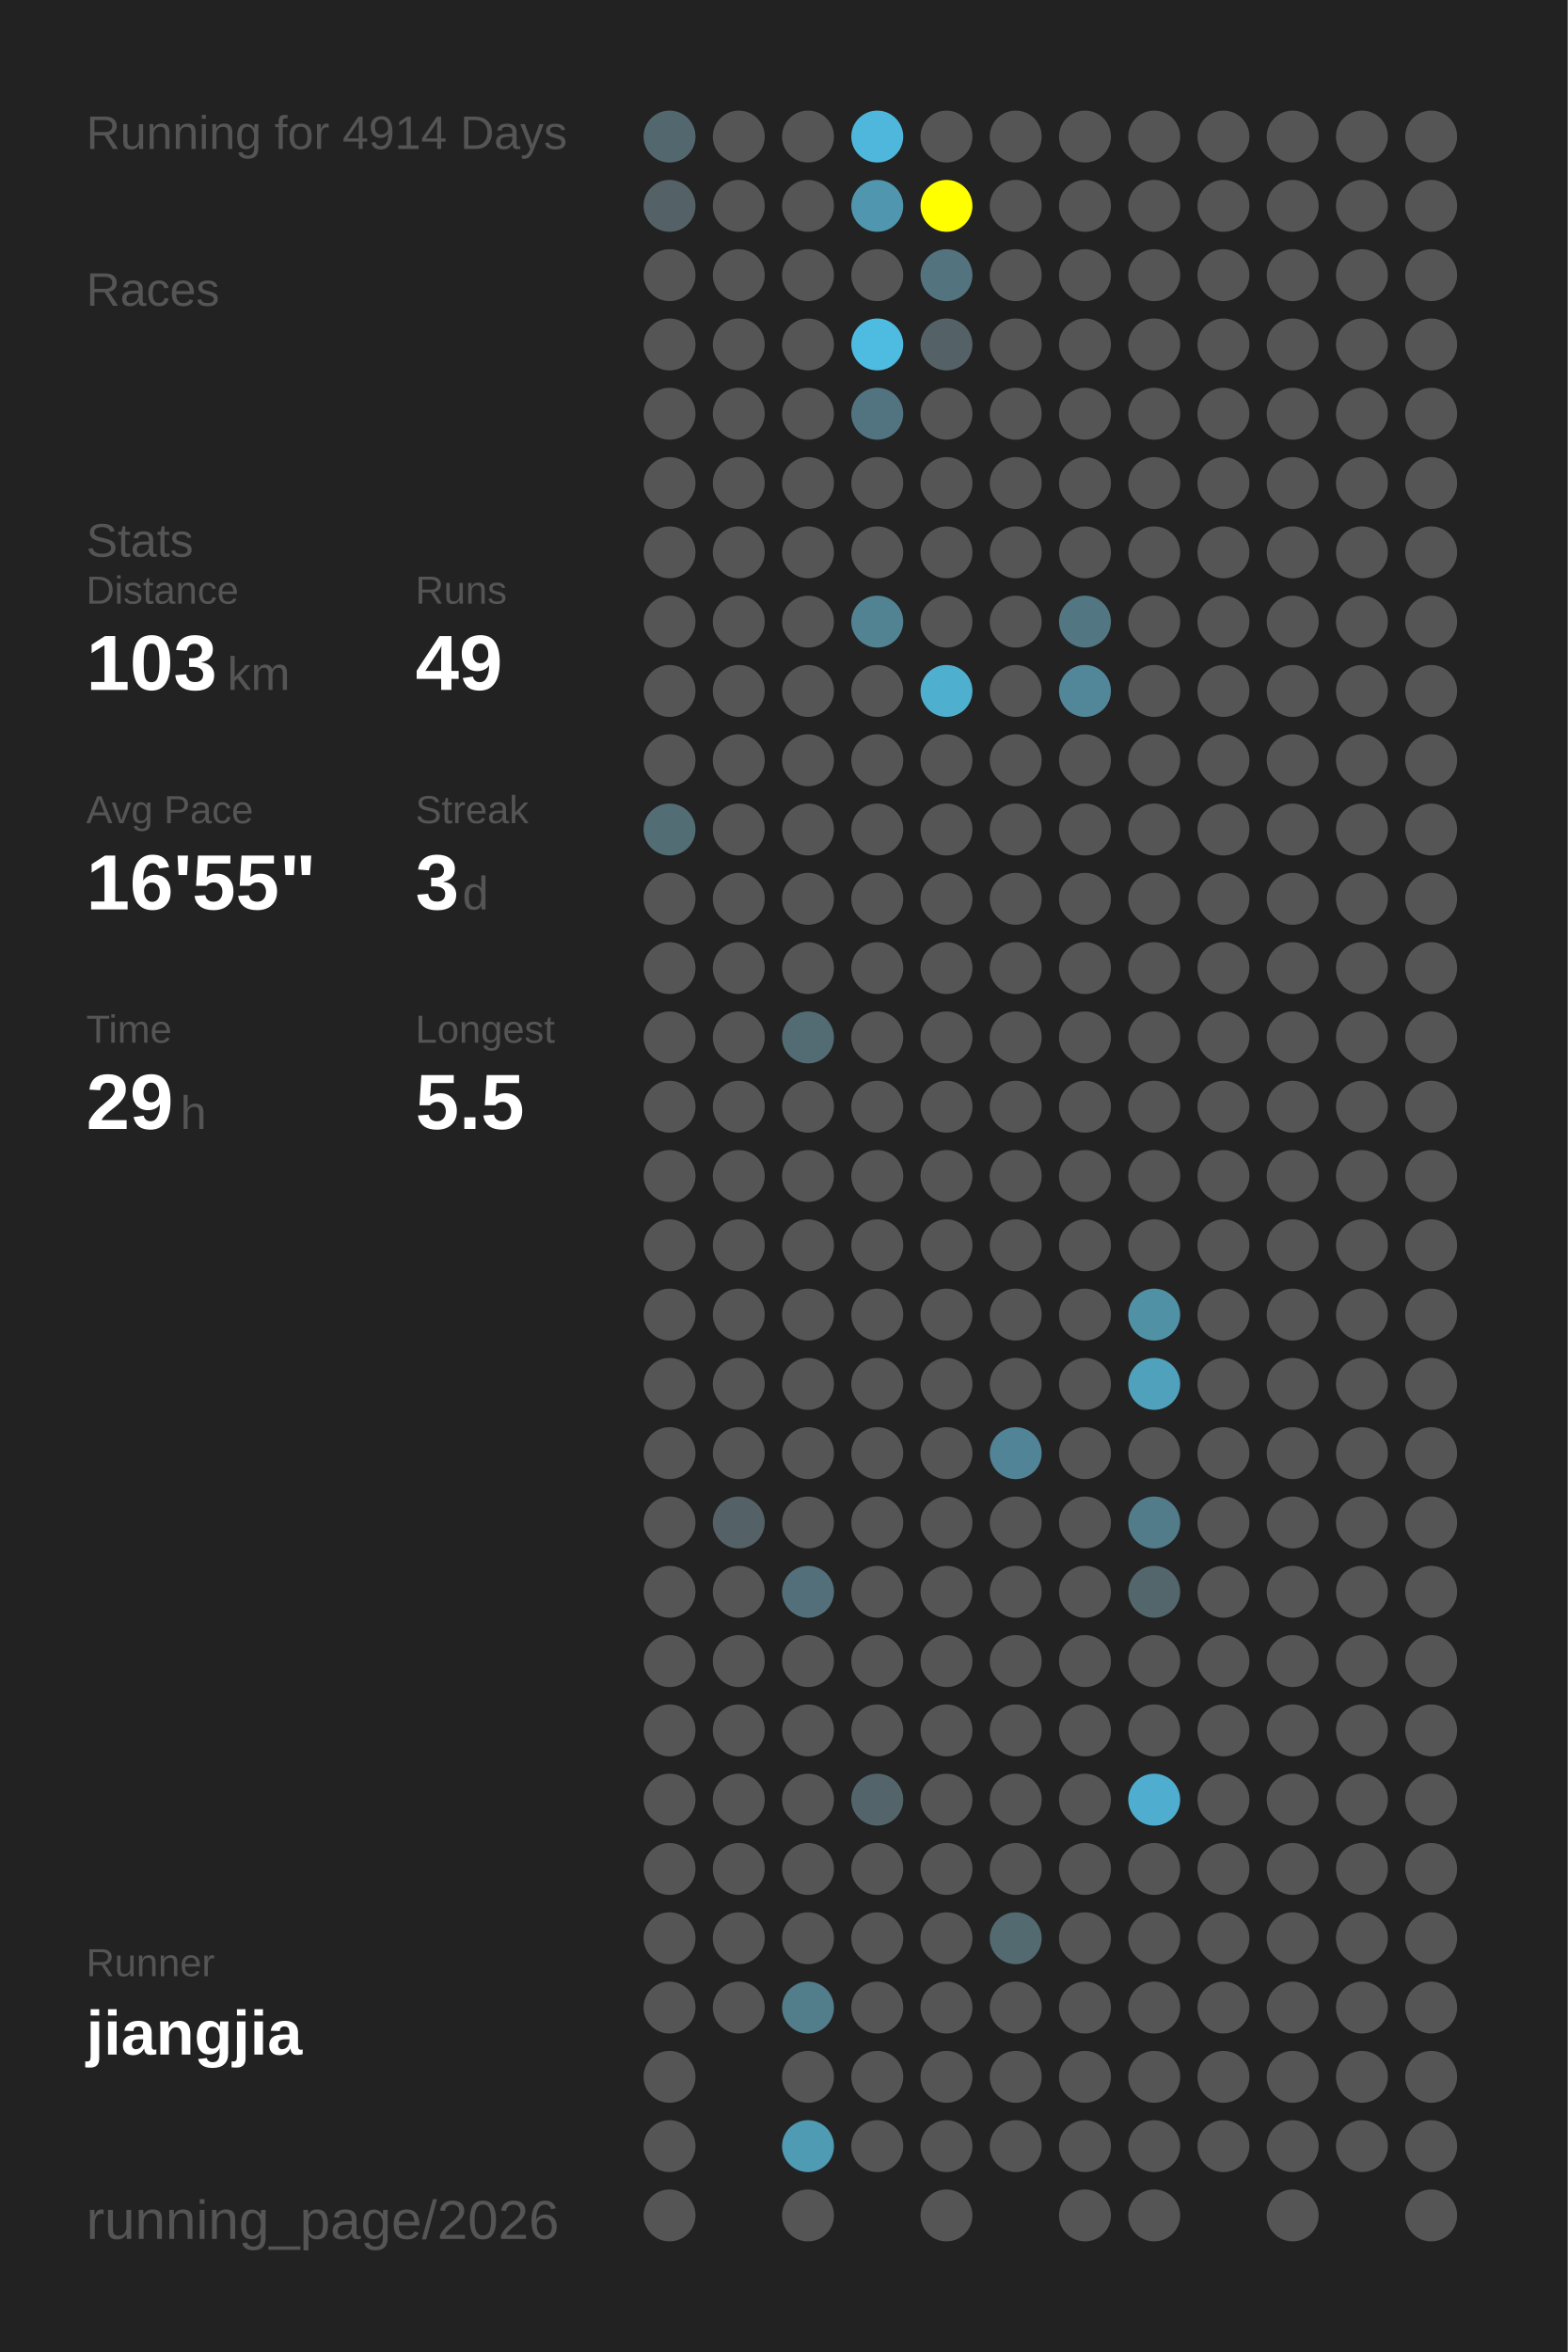
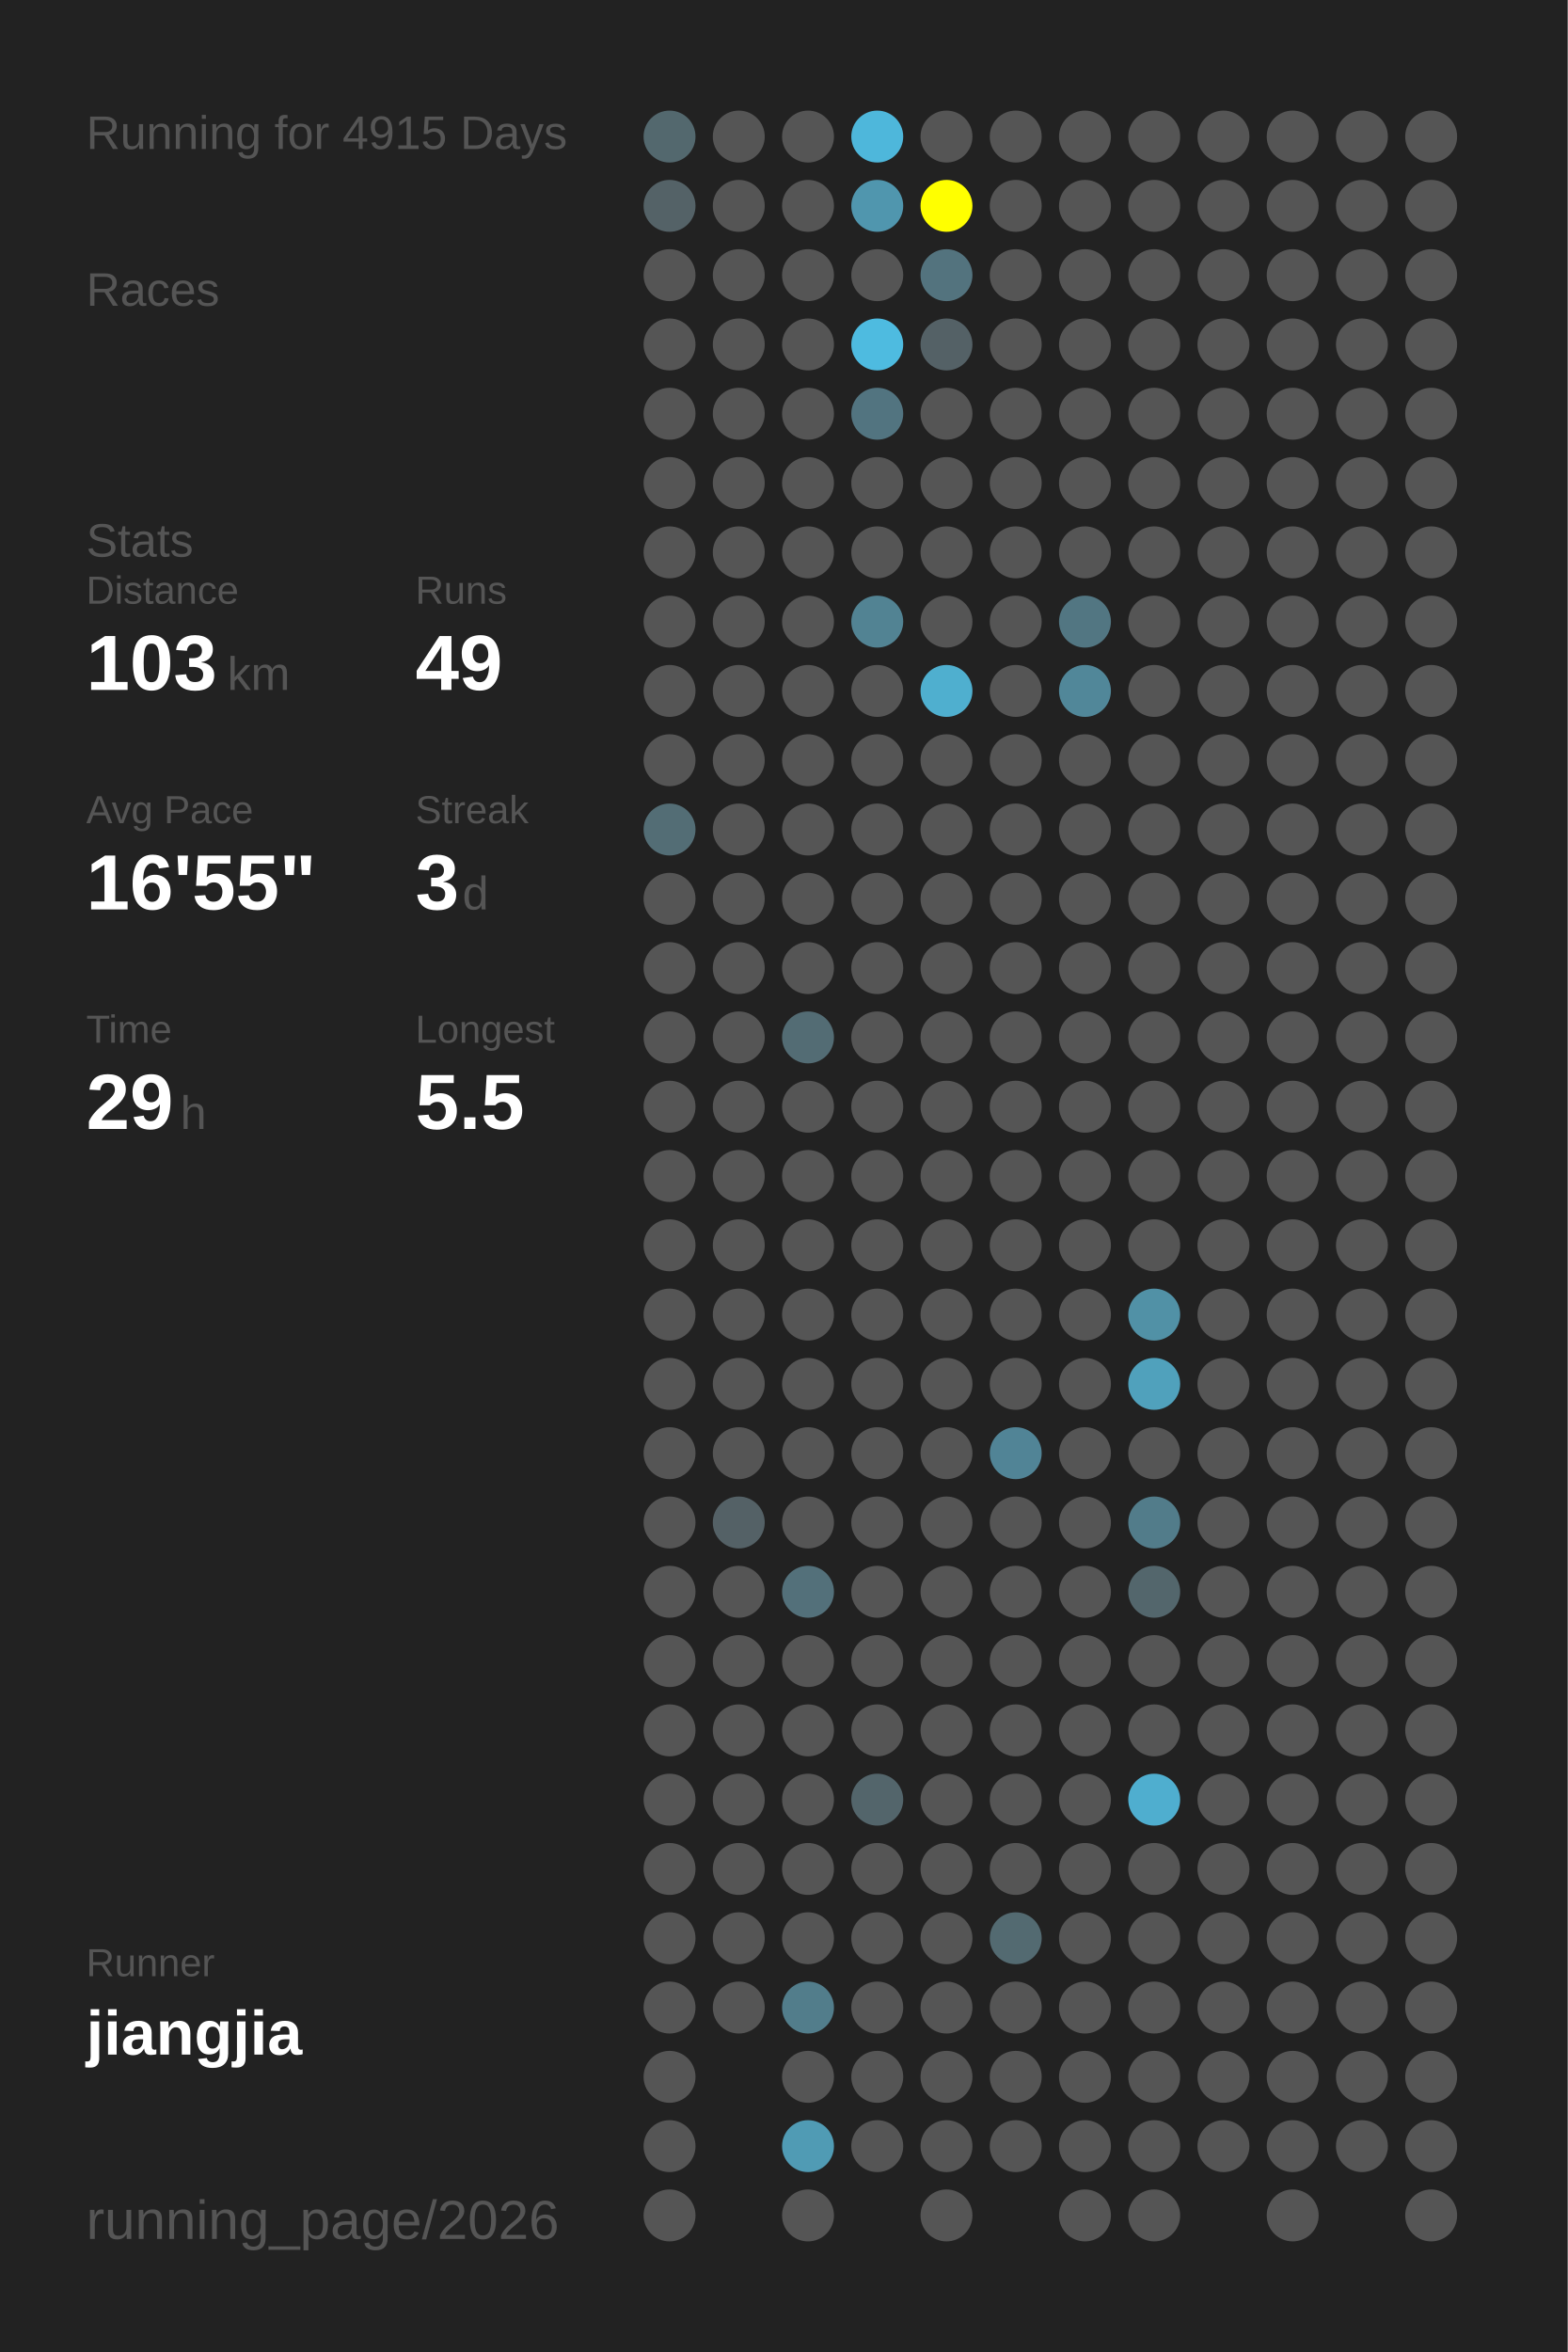
<svg xmlns="http://www.w3.org/2000/svg" baseProfile="full" height="300mm" version="1.1" viewBox="0,0,200,300" width="200mm">
  <defs />
  <rect fill="#222222" height="300" width="200" x="0" y="0" />
-   <text fill="#555555" style="font-size:6px; font-family:Arial;" x="11" y="19">Running for 4914 Days</text>
+   <text fill="#555555" style="font-size:6px; font-family:Arial;" x="11" y="19">Running for 4915 Days</text>
  <text fill="#555555" style="font-size:6px; font-family:Arial;" x="11" y="39">Races</text>
  <text fill="#555555" style="font-size:6px; font-family:Arial;" x="11" y="71">Stats</text>
  <text fill="#555555" style="font-size:5px; font-family:Arial;" x="11" y="77">Distance</text>
  <text fill="#FFFFFF" style="font-size:10px; font-family:Arial; font-weight:bold;" x="11" y="88">103</text>
  <text fill="#555555" style="font-size:6px; font-family:Arial;" x="29" y="88">km</text>
  <text fill="#555555" style="font-size:5px; font-family:Arial;" x="53" y="77">Runs</text>
  <text fill="#FFFFFF" style="font-size:10px; font-family:Arial; font-weight:bold;" x="53" y="88">49</text>
  <text fill="#555555" style="font-size:5px; font-family:Arial;" x="11" y="105">Avg Pace</text>
  <text fill="#FFFFFF" style="font-size:10px; font-family:Arial; font-weight:bold;" x="11" y="116">16'55"</text>
  <text fill="#555555" style="font-size:5px; font-family:Arial;" x="53" y="105">Streak</text>
  <text fill="#FFFFFF" style="font-size:10px; font-family:Arial; font-weight:bold;" x="53" y="116">3</text>
  <text fill="#555555" style="font-size:6px; font-family:Arial;" x="59" y="116">d</text>
  <text fill="#555555" style="font-size:5px; font-family:Arial;" x="11" y="133">Time</text>
  <text fill="#FFFFFF" style="font-size:10px; font-family:Arial; font-weight:bold;" x="11" y="144">29</text>
  <text fill="#555555" style="font-size:6px; font-family:Arial;" x="23" y="144">h</text>
  <text fill="#555555" style="font-size:5px; font-family:Arial;" x="53" y="133">Longest</text>
  <text fill="#FFFFFF" style="font-size:10px; font-family:Arial; font-weight:bold;" x="53" y="144">5.5</text>
  <text fill="#555555" style="font-size:5px; font-family:Arial;" x="11" y="252.065">Runner</text>
  <text fill="#FFFFFF" style="font-size:8px; font-family:Arial; font-weight:bold;" x="11" y="262.065">jiangjia</text>
  <text fill="#555555" style="font-size:7px; font-family:Arial;" x="11" y="285.581">running_page/2026</text>
  <circle cx="85.417" cy="17.419" fill="#53686e" r="3.312" />
  <circle cx="85.417" cy="26.258" fill="#546267" r="3.312" />
  <circle cx="85.417" cy="35.097" fill="#555555" r="3.312" />
  <circle cx="85.417" cy="43.935" fill="#555555" r="3.312" />
  <circle cx="85.417" cy="52.774" fill="#555555" r="3.312" />
  <circle cx="85.417" cy="61.613" fill="#555555" r="3.312" />
  <circle cx="85.417" cy="70.452" fill="#555555" r="3.312" />
  <circle cx="85.417" cy="79.29" fill="#555555" r="3.312" />
  <circle cx="85.417" cy="88.129" fill="#555555" r="3.312" />
  <circle cx="85.417" cy="96.968" fill="#555555" r="3.312" />
  <circle cx="85.417" cy="105.806" fill="#536d75" r="3.312" />
  <circle cx="85.417" cy="114.645" fill="#555555" r="3.312" />
  <circle cx="85.417" cy="123.484" fill="#555555" r="3.312" />
  <circle cx="85.417" cy="132.323" fill="#555555" r="3.312" />
  <circle cx="85.417" cy="141.161" fill="#555555" r="3.312" />
  <circle cx="85.417" cy="150" fill="#555555" r="3.312" />
  <circle cx="85.417" cy="158.839" fill="#555555" r="3.312" />
  <circle cx="85.417" cy="167.677" fill="#555555" r="3.312" />
  <circle cx="85.417" cy="176.516" fill="#555555" r="3.312" />
  <circle cx="85.417" cy="185.355" fill="#555555" r="3.312" />
  <circle cx="85.417" cy="194.194" fill="#555555" r="3.312" />
  <circle cx="85.417" cy="203.032" fill="#555555" r="3.312" />
  <circle cx="85.417" cy="211.871" fill="#555555" r="3.312" />
  <circle cx="85.417" cy="220.71" fill="#555555" r="3.312" />
  <circle cx="85.417" cy="229.548" fill="#555555" r="3.312" />
  <circle cx="85.417" cy="238.387" fill="#555555" r="3.312" />
  <circle cx="85.417" cy="247.226" fill="#555555" r="3.312" />
  <circle cx="85.417" cy="256.065" fill="#555555" r="3.312" />
  <circle cx="85.417" cy="264.903" fill="#555555" r="3.312" />
  <circle cx="85.417" cy="273.742" fill="#555555" r="3.312" />
  <circle cx="85.417" cy="282.581" fill="#555555" r="3.312" />
  <circle cx="94.25" cy="17.419" fill="#555555" r="3.312" />
  <circle cx="94.25" cy="26.258" fill="#555555" r="3.312" />
  <circle cx="94.25" cy="35.097" fill="#555555" r="3.312" />
  <circle cx="94.25" cy="43.935" fill="#555555" r="3.312" />
  <circle cx="94.25" cy="52.774" fill="#555555" r="3.312" />
  <circle cx="94.25" cy="61.613" fill="#555555" r="3.312" />
  <circle cx="94.25" cy="70.452" fill="#555555" r="3.312" />
  <circle cx="94.25" cy="79.29" fill="#555555" r="3.312" />
  <circle cx="94.25" cy="88.129" fill="#555555" r="3.312" />
  <circle cx="94.25" cy="96.968" fill="#555555" r="3.312" />
  <circle cx="94.25" cy="105.806" fill="#555555" r="3.312" />
  <circle cx="94.25" cy="114.645" fill="#555555" r="3.312" />
  <circle cx="94.25" cy="123.484" fill="#555555" r="3.312" />
  <circle cx="94.25" cy="132.323" fill="#555555" r="3.312" />
  <circle cx="94.25" cy="141.161" fill="#555555" r="3.312" />
  <circle cx="94.25" cy="150" fill="#555555" r="3.312" />
  <circle cx="94.25" cy="158.839" fill="#555555" r="3.312" />
  <circle cx="94.25" cy="167.677" fill="#555555" r="3.312" />
  <circle cx="94.25" cy="176.516" fill="#555555" r="3.312" />
  <circle cx="94.25" cy="185.355" fill="#555555" r="3.312" />
  <circle cx="94.25" cy="194.194" fill="#546166" r="3.312" />
  <circle cx="94.25" cy="203.032" fill="#555555" r="3.312" />
  <circle cx="94.25" cy="211.871" fill="#555555" r="3.312" />
  <circle cx="94.25" cy="220.71" fill="#555555" r="3.312" />
  <circle cx="94.25" cy="229.548" fill="#555555" r="3.312" />
  <circle cx="94.25" cy="238.387" fill="#555555" r="3.312" />
  <circle cx="94.25" cy="247.226" fill="#555555" r="3.312" />
  <circle cx="94.25" cy="256.065" fill="#555555" r="3.312" />
  <circle cx="103.083" cy="17.419" fill="#555555" r="3.312" />
  <circle cx="103.083" cy="26.258" fill="#555555" r="3.312" />
  <circle cx="103.083" cy="35.097" fill="#555555" r="3.312" />
  <circle cx="103.083" cy="43.935" fill="#555555" r="3.312" />
  <circle cx="103.083" cy="52.774" fill="#555555" r="3.312" />
  <circle cx="103.083" cy="61.613" fill="#555555" r="3.312" />
  <circle cx="103.083" cy="70.452" fill="#555555" r="3.312" />
  <circle cx="103.083" cy="79.29" fill="#555555" r="3.312" />
  <circle cx="103.083" cy="88.129" fill="#555555" r="3.312" />
  <circle cx="103.083" cy="96.968" fill="#555555" r="3.312" />
  <circle cx="103.083" cy="105.806" fill="#555555" r="3.312" />
  <circle cx="103.083" cy="114.645" fill="#555555" r="3.312" />
  <circle cx="103.083" cy="123.484" fill="#555555" r="3.312" />
  <circle cx="103.083" cy="132.323" fill="#536c74" r="3.312" />
  <circle cx="103.083" cy="141.161" fill="#555555" r="3.312" />
  <circle cx="103.083" cy="150" fill="#555555" r="3.312" />
  <circle cx="103.083" cy="158.839" fill="#555555" r="3.312" />
  <circle cx="103.083" cy="167.677" fill="#555555" r="3.312" />
  <circle cx="103.083" cy="176.516" fill="#555555" r="3.312" />
  <circle cx="103.083" cy="185.355" fill="#555555" r="3.312" />
  <circle cx="103.083" cy="194.194" fill="#555555" r="3.312" />
  <circle cx="103.083" cy="203.032" fill="#53707a" r="3.312" />
  <circle cx="103.083" cy="211.871" fill="#555555" r="3.312" />
  <circle cx="103.083" cy="220.71" fill="#555555" r="3.312" />
  <circle cx="103.083" cy="229.548" fill="#555555" r="3.312" />
  <circle cx="103.083" cy="238.387" fill="#555555" r="3.312" />
  <circle cx="103.083" cy="247.226" fill="#555555" r="3.312" />
  <circle cx="103.083" cy="256.065" fill="#527d8b" r="3.312" />
  <circle cx="103.083" cy="264.903" fill="#555555" r="3.312" />
  <circle cx="103.083" cy="273.742" fill="#509bb4" r="3.312" />
  <circle cx="103.083" cy="282.581" fill="#555555" r="3.312" />
  <circle cx="111.917" cy="17.419" fill="#4eb7db" r="3.312" />
  <circle cx="111.917" cy="26.258" fill="#5096ae" r="3.312" />
  <circle cx="111.917" cy="35.097" fill="#555555" r="3.312" />
  <circle cx="111.917" cy="43.935" fill="#4ebbe0" r="3.312" />
  <circle cx="111.917" cy="52.774" fill="#527480" r="3.312" />
  <circle cx="111.917" cy="61.613" fill="#555555" r="3.312" />
  <circle cx="111.917" cy="70.452" fill="#555555" r="3.312" />
  <circle cx="111.917" cy="79.29" fill="#528393" r="3.312" />
  <circle cx="111.917" cy="88.129" fill="#555555" r="3.312" />
  <circle cx="111.917" cy="96.968" fill="#555555" r="3.312" />
  <circle cx="111.917" cy="105.806" fill="#555555" r="3.312" />
  <circle cx="111.917" cy="114.645" fill="#555555" r="3.312" />
  <circle cx="111.917" cy="123.484" fill="#555555" r="3.312" />
  <circle cx="111.917" cy="132.323" fill="#555555" r="3.312" />
  <circle cx="111.917" cy="141.161" fill="#555555" r="3.312" />
  <circle cx="111.917" cy="150" fill="#555555" r="3.312" />
  <circle cx="111.917" cy="158.839" fill="#555555" r="3.312" />
  <circle cx="111.917" cy="167.677" fill="#555555" r="3.312" />
  <circle cx="111.917" cy="176.516" fill="#555555" r="3.312" />
  <circle cx="111.917" cy="185.355" fill="#555555" r="3.312" />
  <circle cx="111.917" cy="194.194" fill="#555555" r="3.312" />
  <circle cx="111.917" cy="203.032" fill="#555555" r="3.312" />
  <circle cx="111.917" cy="211.871" fill="#555555" r="3.312" />
  <circle cx="111.917" cy="220.71" fill="#555555" r="3.312" />
  <circle cx="111.917" cy="229.548" fill="#53656b" r="3.312" />
  <circle cx="111.917" cy="238.387" fill="#555555" r="3.312" />
  <circle cx="111.917" cy="247.226" fill="#555555" r="3.312" />
  <circle cx="111.917" cy="256.065" fill="#555555" r="3.312" />
  <circle cx="111.917" cy="264.903" fill="#555555" r="3.312" />
  <circle cx="111.917" cy="273.742" fill="#555555" r="3.312" />
  <circle cx="120.75" cy="17.419" fill="#555555" r="3.312" />
  <circle cx="120.75" cy="26.258" fill="#FFFF00" r="3.312" />
  <circle cx="120.75" cy="35.097" fill="#53737e" r="3.312" />
  <circle cx="120.75" cy="43.935" fill="#546166" r="3.312" />
  <circle cx="120.75" cy="52.774" fill="#555555" r="3.312" />
  <circle cx="120.75" cy="61.613" fill="#555555" r="3.312" />
  <circle cx="120.75" cy="70.452" fill="#555555" r="3.312" />
  <circle cx="120.75" cy="79.29" fill="#555555" r="3.312" />
  <circle cx="120.75" cy="88.129" fill="#4fafcf" r="3.312" />
  <circle cx="120.75" cy="96.968" fill="#555555" r="3.312" />
  <circle cx="120.75" cy="105.806" fill="#555555" r="3.312" />
  <circle cx="120.75" cy="114.645" fill="#555555" r="3.312" />
  <circle cx="120.75" cy="123.484" fill="#555555" r="3.312" />
  <circle cx="120.75" cy="132.323" fill="#555555" r="3.312" />
  <circle cx="120.75" cy="141.161" fill="#555555" r="3.312" />
  <circle cx="120.75" cy="150" fill="#555555" r="3.312" />
  <circle cx="120.75" cy="158.839" fill="#555555" r="3.312" />
  <circle cx="120.75" cy="167.677" fill="#555555" r="3.312" />
  <circle cx="120.75" cy="176.516" fill="#555555" r="3.312" />
  <circle cx="120.75" cy="185.355" fill="#555555" r="3.312" />
  <circle cx="120.75" cy="194.194" fill="#555555" r="3.312" />
  <circle cx="120.75" cy="203.032" fill="#555555" r="3.312" />
  <circle cx="120.75" cy="211.871" fill="#555555" r="3.312" />
  <circle cx="120.75" cy="220.71" fill="#555555" r="3.312" />
  <circle cx="120.75" cy="229.548" fill="#555555" r="3.312" />
  <circle cx="120.75" cy="238.387" fill="#555555" r="3.312" />
  <circle cx="120.75" cy="247.226" fill="#555555" r="3.312" />
  <circle cx="120.75" cy="256.065" fill="#555555" r="3.312" />
  <circle cx="120.75" cy="264.903" fill="#555555" r="3.312" />
  <circle cx="120.75" cy="273.742" fill="#555555" r="3.312" />
  <circle cx="120.75" cy="282.581" fill="#555555" r="3.312" />
  <circle cx="129.583" cy="17.419" fill="#555555" r="3.312" />
  <circle cx="129.583" cy="26.258" fill="#555555" r="3.312" />
  <circle cx="129.583" cy="35.097" fill="#555555" r="3.312" />
  <circle cx="129.583" cy="43.935" fill="#555555" r="3.312" />
  <circle cx="129.583" cy="52.774" fill="#555555" r="3.312" />
  <circle cx="129.583" cy="61.613" fill="#555555" r="3.312" />
  <circle cx="129.583" cy="70.452" fill="#555555" r="3.312" />
  <circle cx="129.583" cy="79.29" fill="#555555" r="3.312" />
  <circle cx="129.583" cy="88.129" fill="#555555" r="3.312" />
  <circle cx="129.583" cy="96.968" fill="#555555" r="3.312" />
  <circle cx="129.583" cy="105.806" fill="#555555" r="3.312" />
  <circle cx="129.583" cy="114.645" fill="#555555" r="3.312" />
  <circle cx="129.583" cy="123.484" fill="#555555" r="3.312" />
  <circle cx="129.583" cy="132.323" fill="#555555" r="3.312" />
  <circle cx="129.583" cy="141.161" fill="#555555" r="3.312" />
  <circle cx="129.583" cy="150" fill="#555555" r="3.312" />
  <circle cx="129.583" cy="158.839" fill="#555555" r="3.312" />
  <circle cx="129.583" cy="167.677" fill="#555555" r="3.312" />
  <circle cx="129.583" cy="176.516" fill="#555555" r="3.312" />
  <circle cx="129.583" cy="185.355" fill="#518496" r="3.312" />
  <circle cx="129.583" cy="194.194" fill="#555555" r="3.312" />
  <circle cx="129.583" cy="203.032" fill="#555555" r="3.312" />
  <circle cx="129.583" cy="211.871" fill="#555555" r="3.312" />
  <circle cx="129.583" cy="220.71" fill="#555555" r="3.312" />
  <circle cx="129.583" cy="229.548" fill="#555555" r="3.312" />
  <circle cx="129.583" cy="238.387" fill="#555555" r="3.312" />
  <circle cx="129.583" cy="247.226" fill="#536a71" r="3.312" />
  <circle cx="129.583" cy="256.065" fill="#555555" r="3.312" />
  <circle cx="129.583" cy="264.903" fill="#555555" r="3.312" />
  <circle cx="129.583" cy="273.742" fill="#555555" r="3.312" />
  <circle cx="138.417" cy="17.419" fill="#555555" r="3.312" />
  <circle cx="138.417" cy="26.258" fill="#555555" r="3.312" />
  <circle cx="138.417" cy="35.097" fill="#555555" r="3.312" />
  <circle cx="138.417" cy="43.935" fill="#555555" r="3.312" />
  <circle cx="138.417" cy="52.774" fill="#555555" r="3.312" />
  <circle cx="138.417" cy="61.613" fill="#555555" r="3.312" />
  <circle cx="138.417" cy="70.452" fill="#555555" r="3.312" />
  <circle cx="138.417" cy="79.29" fill="#527682" r="3.312" />
  <circle cx="138.417" cy="88.129" fill="#518799" r="3.312" />
  <circle cx="138.417" cy="96.968" fill="#555555" r="3.312" />
  <circle cx="138.417" cy="105.806" fill="#555555" r="3.312" />
  <circle cx="138.417" cy="114.645" fill="#555555" r="3.312" />
  <circle cx="138.417" cy="123.484" fill="#555555" r="3.312" />
  <circle cx="138.417" cy="132.323" fill="#555555" r="3.312" />
  <circle cx="138.417" cy="141.161" fill="#555555" r="3.312" />
  <circle cx="138.417" cy="150" fill="#555555" r="3.312" />
  <circle cx="138.417" cy="158.839" fill="#555555" r="3.312" />
  <circle cx="138.417" cy="167.677" fill="#555555" r="3.312" />
  <circle cx="138.417" cy="176.516" fill="#555555" r="3.312" />
  <circle cx="138.417" cy="185.355" fill="#555555" r="3.312" />
  <circle cx="138.417" cy="194.194" fill="#555555" r="3.312" />
  <circle cx="138.417" cy="203.032" fill="#555555" r="3.312" />
  <circle cx="138.417" cy="211.871" fill="#555555" r="3.312" />
  <circle cx="138.417" cy="220.71" fill="#555555" r="3.312" />
  <circle cx="138.417" cy="229.548" fill="#555555" r="3.312" />
  <circle cx="138.417" cy="238.387" fill="#555555" r="3.312" />
  <circle cx="138.417" cy="247.226" fill="#555555" r="3.312" />
  <circle cx="138.417" cy="256.065" fill="#555555" r="3.312" />
  <circle cx="138.417" cy="264.903" fill="#555555" r="3.312" />
  <circle cx="138.417" cy="273.742" fill="#555555" r="3.312" />
  <circle cx="138.417" cy="282.581" fill="#555555" r="3.312" />
  <circle cx="147.25" cy="17.419" fill="#555555" r="3.312" />
  <circle cx="147.25" cy="26.258" fill="#555555" r="3.312" />
  <circle cx="147.25" cy="35.097" fill="#555555" r="3.312" />
  <circle cx="147.25" cy="43.935" fill="#555555" r="3.312" />
  <circle cx="147.25" cy="52.774" fill="#555555" r="3.312" />
  <circle cx="147.25" cy="61.613" fill="#555555" r="3.312" />
  <circle cx="147.25" cy="70.452" fill="#555555" r="3.312" />
  <circle cx="147.25" cy="79.29" fill="#555555" r="3.312" />
  <circle cx="147.25" cy="88.129" fill="#555555" r="3.312" />
  <circle cx="147.25" cy="96.968" fill="#555555" r="3.312" />
  <circle cx="147.25" cy="105.806" fill="#555555" r="3.312" />
  <circle cx="147.25" cy="114.645" fill="#555555" r="3.312" />
  <circle cx="147.25" cy="123.484" fill="#555555" r="3.312" />
  <circle cx="147.25" cy="132.323" fill="#555555" r="3.312" />
  <circle cx="147.25" cy="141.161" fill="#555555" r="3.312" />
  <circle cx="147.25" cy="150" fill="#555555" r="3.312" />
  <circle cx="147.25" cy="158.839" fill="#555555" r="3.312" />
  <circle cx="147.25" cy="167.677" fill="#5191a6" r="3.312" />
  <circle cx="147.25" cy="176.516" fill="#50a1bc" r="3.312" />
  <circle cx="147.25" cy="185.355" fill="#555555" r="3.312" />
  <circle cx="147.25" cy="194.194" fill="#527c8a" r="3.312" />
  <circle cx="147.25" cy="203.032" fill="#53666c" r="3.312" />
  <circle cx="147.25" cy="211.871" fill="#555555" r="3.312" />
  <circle cx="147.25" cy="220.71" fill="#555555" r="3.312" />
  <circle cx="147.25" cy="229.548" fill="#4faecf" r="3.312" />
  <circle cx="147.25" cy="238.387" fill="#555555" r="3.312" />
  <circle cx="147.25" cy="247.226" fill="#555555" r="3.312" />
  <circle cx="147.25" cy="256.065" fill="#555555" r="3.312" />
  <circle cx="147.25" cy="264.903" fill="#555555" r="3.312" />
  <circle cx="147.25" cy="273.742" fill="#555555" r="3.312" />
  <circle cx="147.25" cy="282.581" fill="#555555" r="3.312" />
  <circle cx="156.083" cy="17.419" fill="#555555" r="3.312" />
  <circle cx="156.083" cy="26.258" fill="#555555" r="3.312" />
  <circle cx="156.083" cy="35.097" fill="#555555" r="3.312" />
  <circle cx="156.083" cy="43.935" fill="#555555" r="3.312" />
  <circle cx="156.083" cy="52.774" fill="#555555" r="3.312" />
  <circle cx="156.083" cy="61.613" fill="#555555" r="3.312" />
  <circle cx="156.083" cy="70.452" fill="#555555" r="3.312" />
  <circle cx="156.083" cy="79.29" fill="#555555" r="3.312" />
  <circle cx="156.083" cy="88.129" fill="#555555" r="3.312" />
  <circle cx="156.083" cy="96.968" fill="#555555" r="3.312" />
  <circle cx="156.083" cy="105.806" fill="#555555" r="3.312" />
  <circle cx="156.083" cy="114.645" fill="#555555" r="3.312" />
  <circle cx="156.083" cy="123.484" fill="#555555" r="3.312" />
  <circle cx="156.083" cy="132.323" fill="#555555" r="3.312" />
  <circle cx="156.083" cy="141.161" fill="#555555" r="3.312" />
  <circle cx="156.083" cy="150" fill="#555555" r="3.312" />
  <circle cx="156.083" cy="158.839" fill="#555555" r="3.312" />
  <circle cx="156.083" cy="167.677" fill="#555555" r="3.312" />
  <circle cx="156.083" cy="176.516" fill="#555555" r="3.312" />
  <circle cx="156.083" cy="185.355" fill="#555555" r="3.312" />
  <circle cx="156.083" cy="194.194" fill="#555555" r="3.312" />
  <circle cx="156.083" cy="203.032" fill="#555555" r="3.312" />
  <circle cx="156.083" cy="211.871" fill="#555555" r="3.312" />
  <circle cx="156.083" cy="220.71" fill="#555555" r="3.312" />
  <circle cx="156.083" cy="229.548" fill="#555555" r="3.312" />
  <circle cx="156.083" cy="238.387" fill="#555555" r="3.312" />
  <circle cx="156.083" cy="247.226" fill="#555555" r="3.312" />
  <circle cx="156.083" cy="256.065" fill="#555555" r="3.312" />
  <circle cx="156.083" cy="264.903" fill="#555555" r="3.312" />
  <circle cx="156.083" cy="273.742" fill="#555555" r="3.312" />
  <circle cx="164.917" cy="17.419" fill="#555555" r="3.312" />
  <circle cx="164.917" cy="26.258" fill="#555555" r="3.312" />
  <circle cx="164.917" cy="35.097" fill="#555555" r="3.312" />
  <circle cx="164.917" cy="43.935" fill="#555555" r="3.312" />
  <circle cx="164.917" cy="52.774" fill="#555555" r="3.312" />
  <circle cx="164.917" cy="61.613" fill="#555555" r="3.312" />
  <circle cx="164.917" cy="70.452" fill="#555555" r="3.312" />
  <circle cx="164.917" cy="79.29" fill="#555555" r="3.312" />
  <circle cx="164.917" cy="88.129" fill="#555555" r="3.312" />
  <circle cx="164.917" cy="96.968" fill="#555555" r="3.312" />
  <circle cx="164.917" cy="105.806" fill="#555555" r="3.312" />
  <circle cx="164.917" cy="114.645" fill="#555555" r="3.312" />
  <circle cx="164.917" cy="123.484" fill="#555555" r="3.312" />
  <circle cx="164.917" cy="132.323" fill="#555555" r="3.312" />
  <circle cx="164.917" cy="141.161" fill="#555555" r="3.312" />
  <circle cx="164.917" cy="150" fill="#555555" r="3.312" />
  <circle cx="164.917" cy="158.839" fill="#555555" r="3.312" />
  <circle cx="164.917" cy="167.677" fill="#555555" r="3.312" />
  <circle cx="164.917" cy="176.516" fill="#555555" r="3.312" />
  <circle cx="164.917" cy="185.355" fill="#555555" r="3.312" />
  <circle cx="164.917" cy="194.194" fill="#555555" r="3.312" />
  <circle cx="164.917" cy="203.032" fill="#555555" r="3.312" />
  <circle cx="164.917" cy="211.871" fill="#555555" r="3.312" />
  <circle cx="164.917" cy="220.71" fill="#555555" r="3.312" />
  <circle cx="164.917" cy="229.548" fill="#555555" r="3.312" />
  <circle cx="164.917" cy="238.387" fill="#555555" r="3.312" />
  <circle cx="164.917" cy="247.226" fill="#555555" r="3.312" />
  <circle cx="164.917" cy="256.065" fill="#555555" r="3.312" />
  <circle cx="164.917" cy="264.903" fill="#555555" r="3.312" />
  <circle cx="164.917" cy="273.742" fill="#555555" r="3.312" />
  <circle cx="164.917" cy="282.581" fill="#555555" r="3.312" />
  <circle cx="173.75" cy="17.419" fill="#555555" r="3.312" />
  <circle cx="173.75" cy="26.258" fill="#555555" r="3.312" />
  <circle cx="173.75" cy="35.097" fill="#555555" r="3.312" />
  <circle cx="173.75" cy="43.935" fill="#555555" r="3.312" />
  <circle cx="173.75" cy="52.774" fill="#555555" r="3.312" />
  <circle cx="173.75" cy="61.613" fill="#555555" r="3.312" />
  <circle cx="173.75" cy="70.452" fill="#555555" r="3.312" />
  <circle cx="173.75" cy="79.29" fill="#555555" r="3.312" />
  <circle cx="173.75" cy="88.129" fill="#555555" r="3.312" />
  <circle cx="173.75" cy="96.968" fill="#555555" r="3.312" />
  <circle cx="173.75" cy="105.806" fill="#555555" r="3.312" />
  <circle cx="173.75" cy="114.645" fill="#555555" r="3.312" />
  <circle cx="173.75" cy="123.484" fill="#555555" r="3.312" />
  <circle cx="173.75" cy="132.323" fill="#555555" r="3.312" />
  <circle cx="173.75" cy="141.161" fill="#555555" r="3.312" />
  <circle cx="173.75" cy="150" fill="#555555" r="3.312" />
  <circle cx="173.75" cy="158.839" fill="#555555" r="3.312" />
  <circle cx="173.75" cy="167.677" fill="#555555" r="3.312" />
  <circle cx="173.75" cy="176.516" fill="#555555" r="3.312" />
  <circle cx="173.75" cy="185.355" fill="#555555" r="3.312" />
  <circle cx="173.75" cy="194.194" fill="#555555" r="3.312" />
  <circle cx="173.75" cy="203.032" fill="#555555" r="3.312" />
  <circle cx="173.75" cy="211.871" fill="#555555" r="3.312" />
  <circle cx="173.75" cy="220.71" fill="#555555" r="3.312" />
  <circle cx="173.75" cy="229.548" fill="#555555" r="3.312" />
  <circle cx="173.75" cy="238.387" fill="#555555" r="3.312" />
  <circle cx="173.75" cy="247.226" fill="#555555" r="3.312" />
  <circle cx="173.75" cy="256.065" fill="#555555" r="3.312" />
  <circle cx="173.75" cy="264.903" fill="#555555" r="3.312" />
  <circle cx="173.75" cy="273.742" fill="#555555" r="3.312" />
  <circle cx="182.583" cy="17.419" fill="#555555" r="3.312" />
  <circle cx="182.583" cy="26.258" fill="#555555" r="3.312" />
  <circle cx="182.583" cy="35.097" fill="#555555" r="3.312" />
  <circle cx="182.583" cy="43.935" fill="#555555" r="3.312" />
  <circle cx="182.583" cy="52.774" fill="#555555" r="3.312" />
  <circle cx="182.583" cy="61.613" fill="#555555" r="3.312" />
  <circle cx="182.583" cy="70.452" fill="#555555" r="3.312" />
  <circle cx="182.583" cy="79.29" fill="#555555" r="3.312" />
  <circle cx="182.583" cy="88.129" fill="#555555" r="3.312" />
  <circle cx="182.583" cy="96.968" fill="#555555" r="3.312" />
  <circle cx="182.583" cy="105.806" fill="#555555" r="3.312" />
  <circle cx="182.583" cy="114.645" fill="#555555" r="3.312" />
  <circle cx="182.583" cy="123.484" fill="#555555" r="3.312" />
  <circle cx="182.583" cy="132.323" fill="#555555" r="3.312" />
  <circle cx="182.583" cy="141.161" fill="#555555" r="3.312" />
  <circle cx="182.583" cy="150" fill="#555555" r="3.312" />
  <circle cx="182.583" cy="158.839" fill="#555555" r="3.312" />
  <circle cx="182.583" cy="167.677" fill="#555555" r="3.312" />
  <circle cx="182.583" cy="176.516" fill="#555555" r="3.312" />
  <circle cx="182.583" cy="185.355" fill="#555555" r="3.312" />
  <circle cx="182.583" cy="194.194" fill="#555555" r="3.312" />
  <circle cx="182.583" cy="203.032" fill="#555555" r="3.312" />
  <circle cx="182.583" cy="211.871" fill="#555555" r="3.312" />
  <circle cx="182.583" cy="220.71" fill="#555555" r="3.312" />
  <circle cx="182.583" cy="229.548" fill="#555555" r="3.312" />
  <circle cx="182.583" cy="238.387" fill="#555555" r="3.312" />
  <circle cx="182.583" cy="247.226" fill="#555555" r="3.312" />
  <circle cx="182.583" cy="256.065" fill="#555555" r="3.312" />
  <circle cx="182.583" cy="264.903" fill="#555555" r="3.312" />
  <circle cx="182.583" cy="273.742" fill="#555555" r="3.312" />
  <circle cx="182.583" cy="282.581" fill="#555555" r="3.312" />
</svg>
